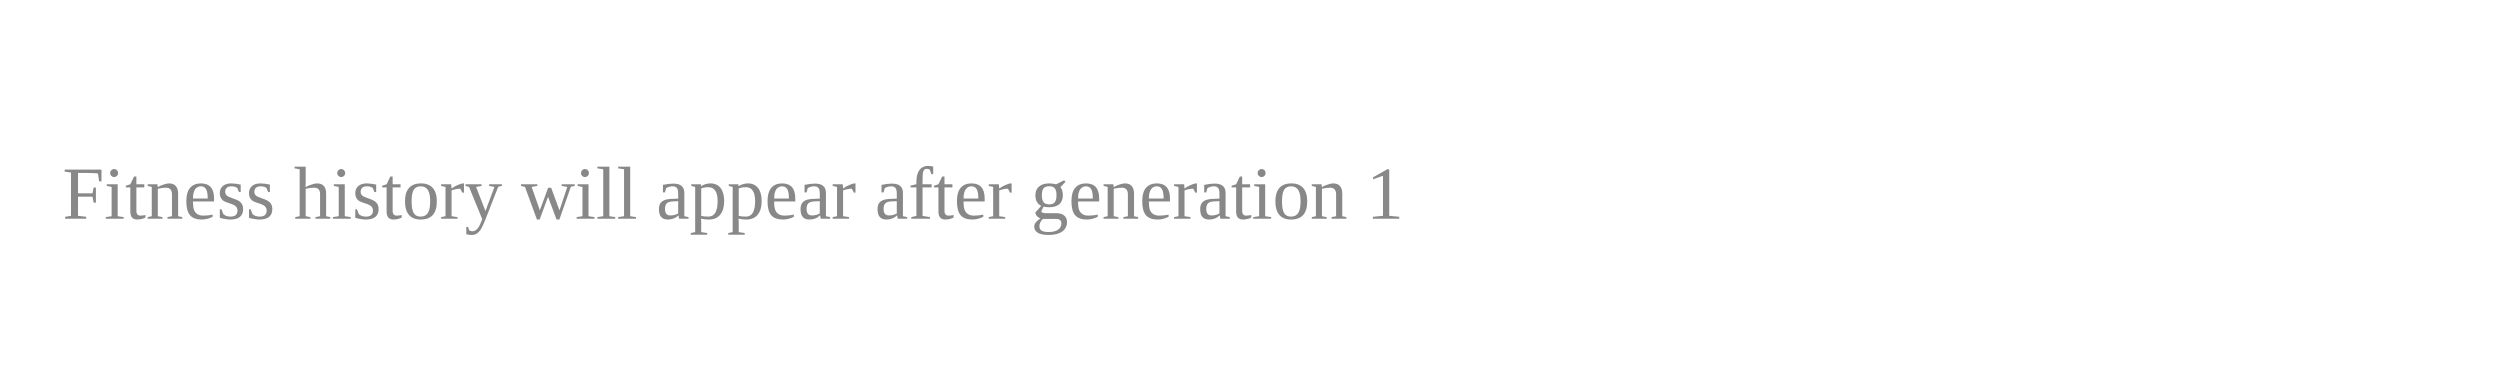
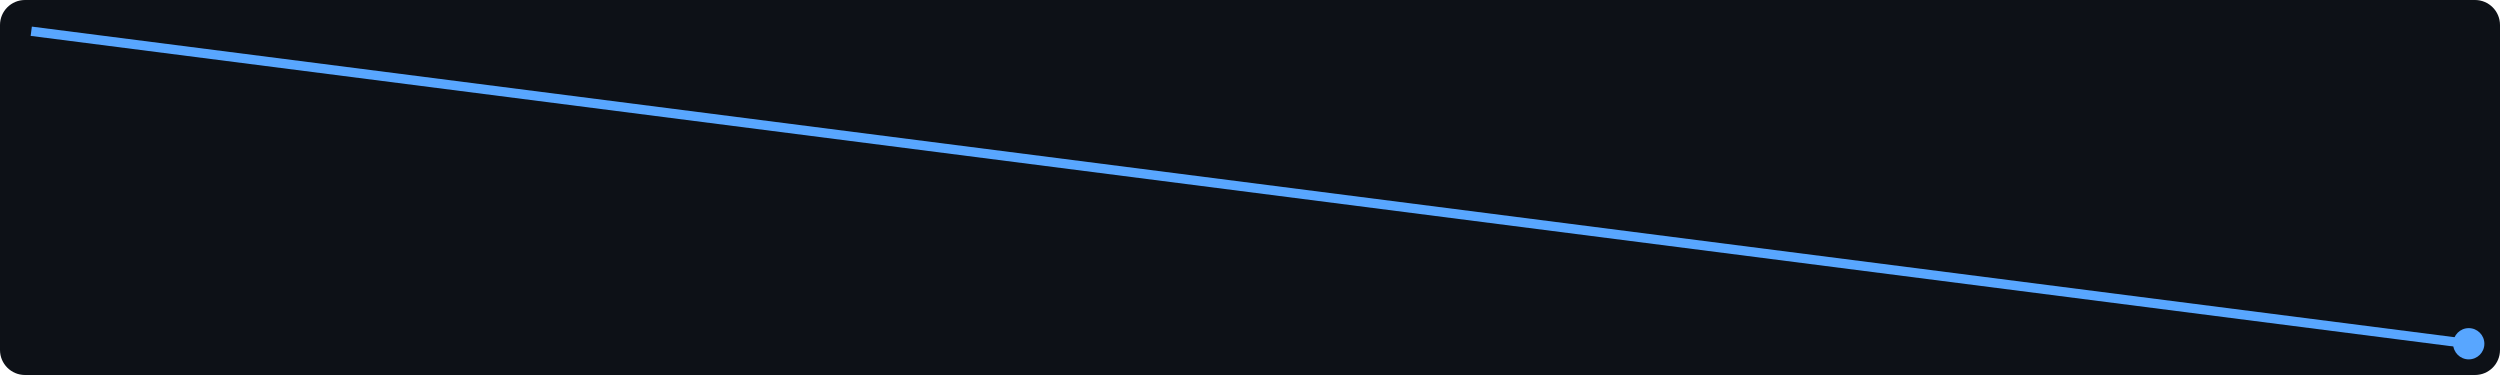
<svg xmlns="http://www.w3.org/2000/svg" width="400" height="60">
-   <text x="10" y="35" fill="#888" font-size="12">Fitness history will appear after generation 1</text>
+   <rect width="400" height="60" fill="#0d1117" rx="4" />
+   <polyline points="5.0,5.0 395.0,55.0" fill="none" stroke="#58a6ff" stroke-width="1.5" />
+   <circle cx="395.0" cy="55.0" r="2.5" fill="#58a6ff" />
</svg>
